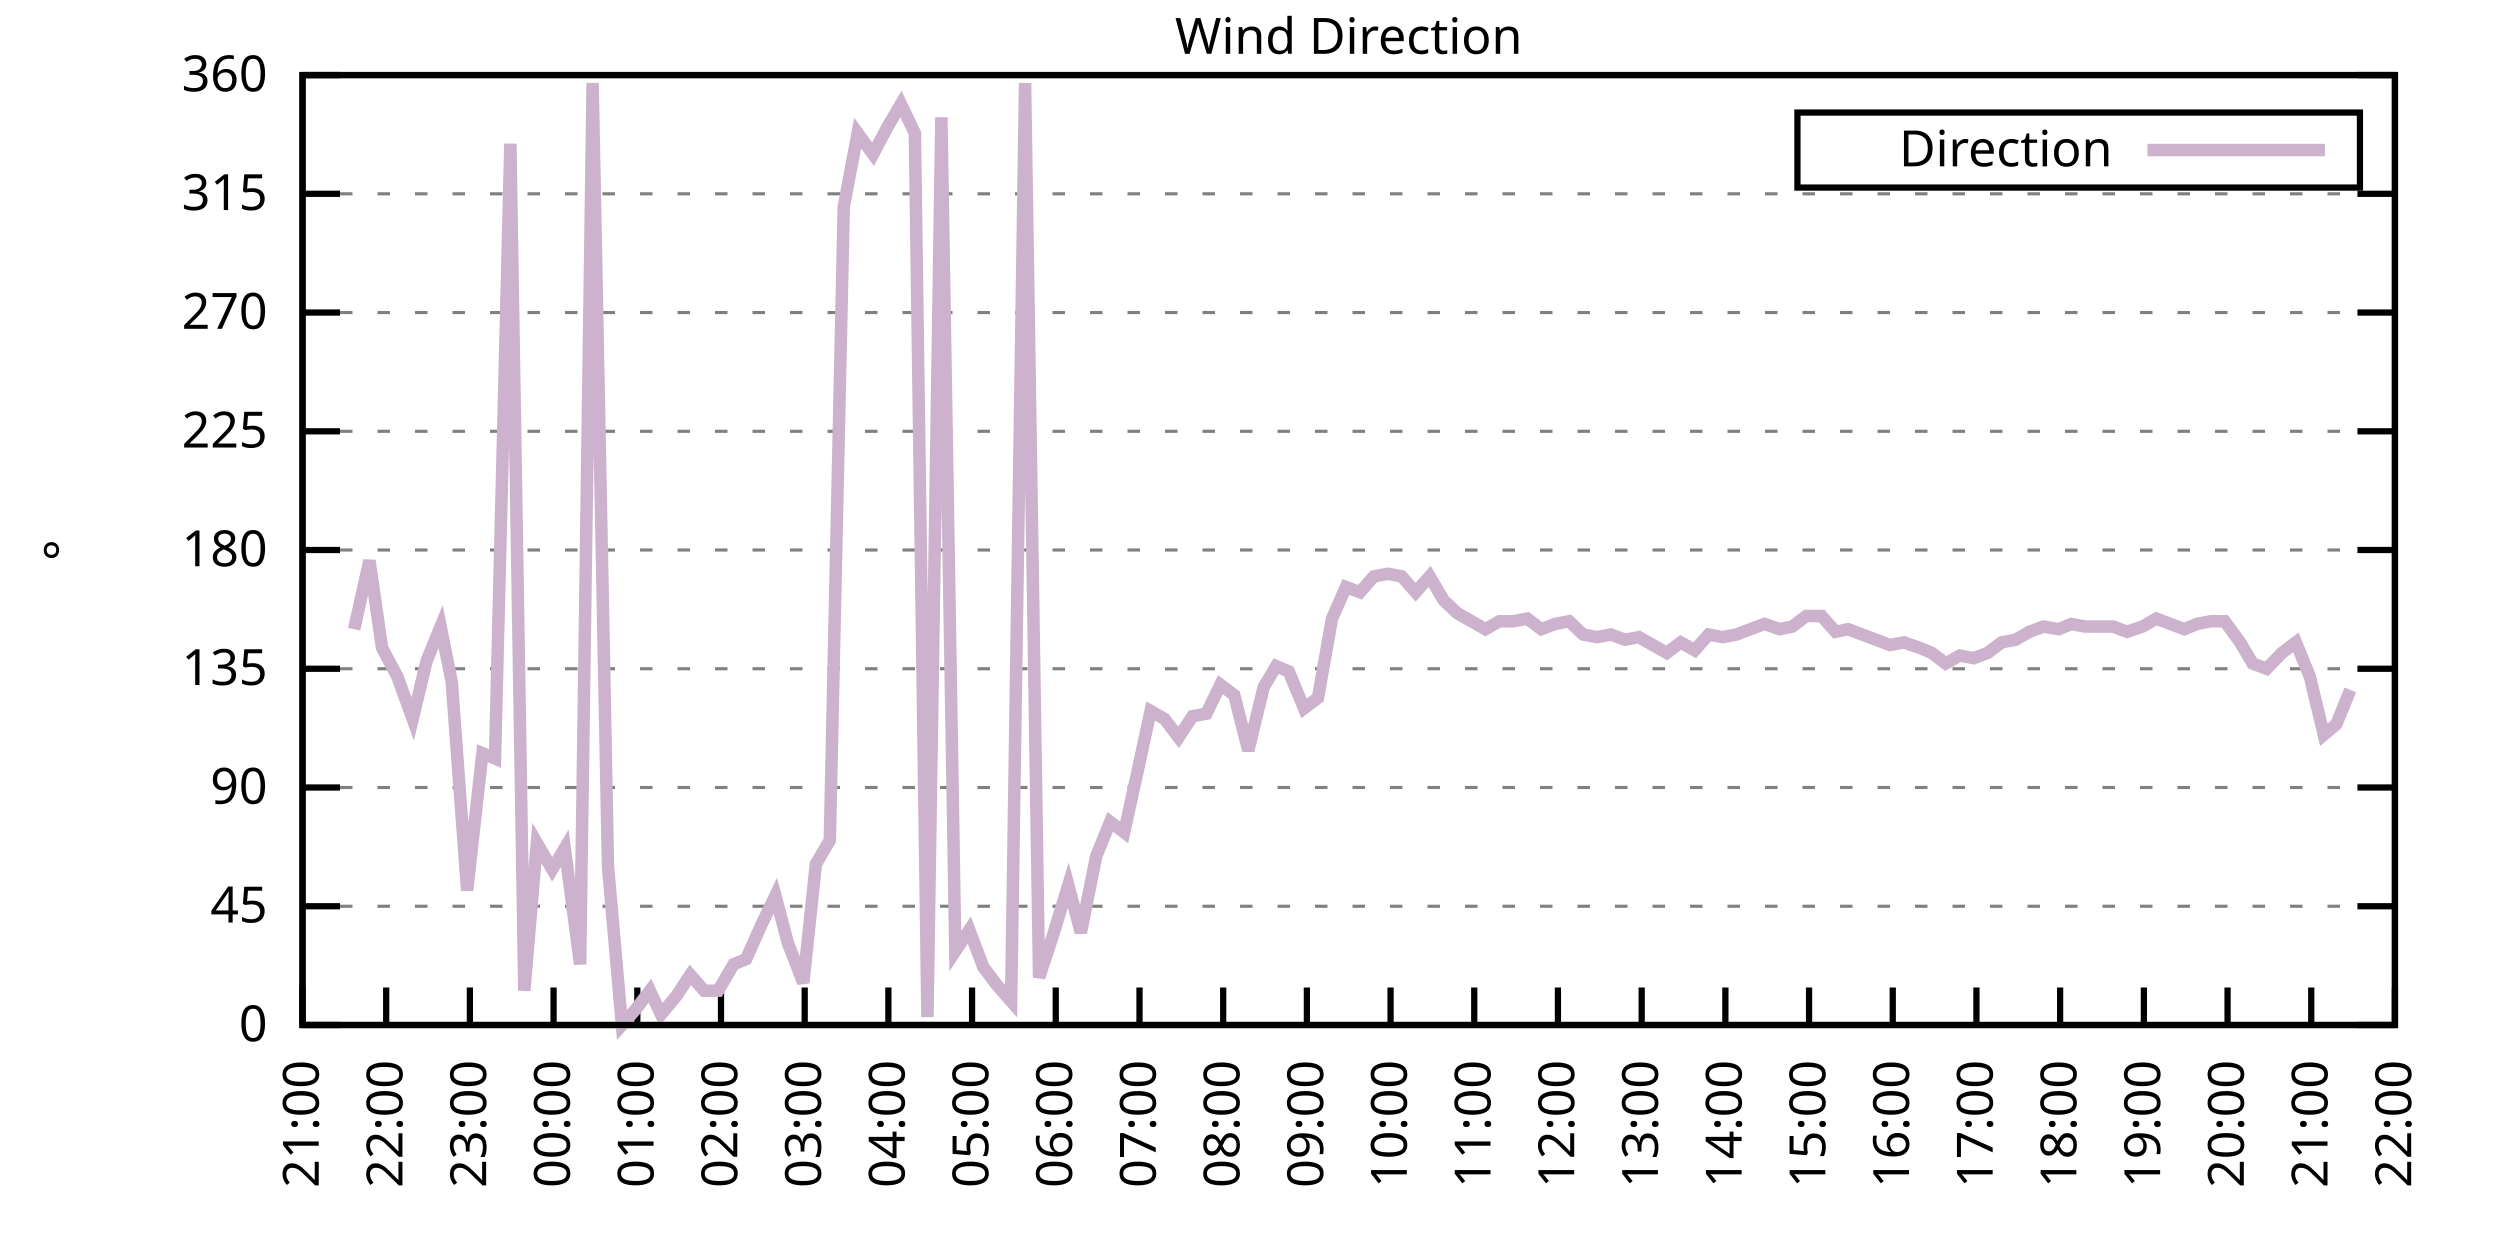
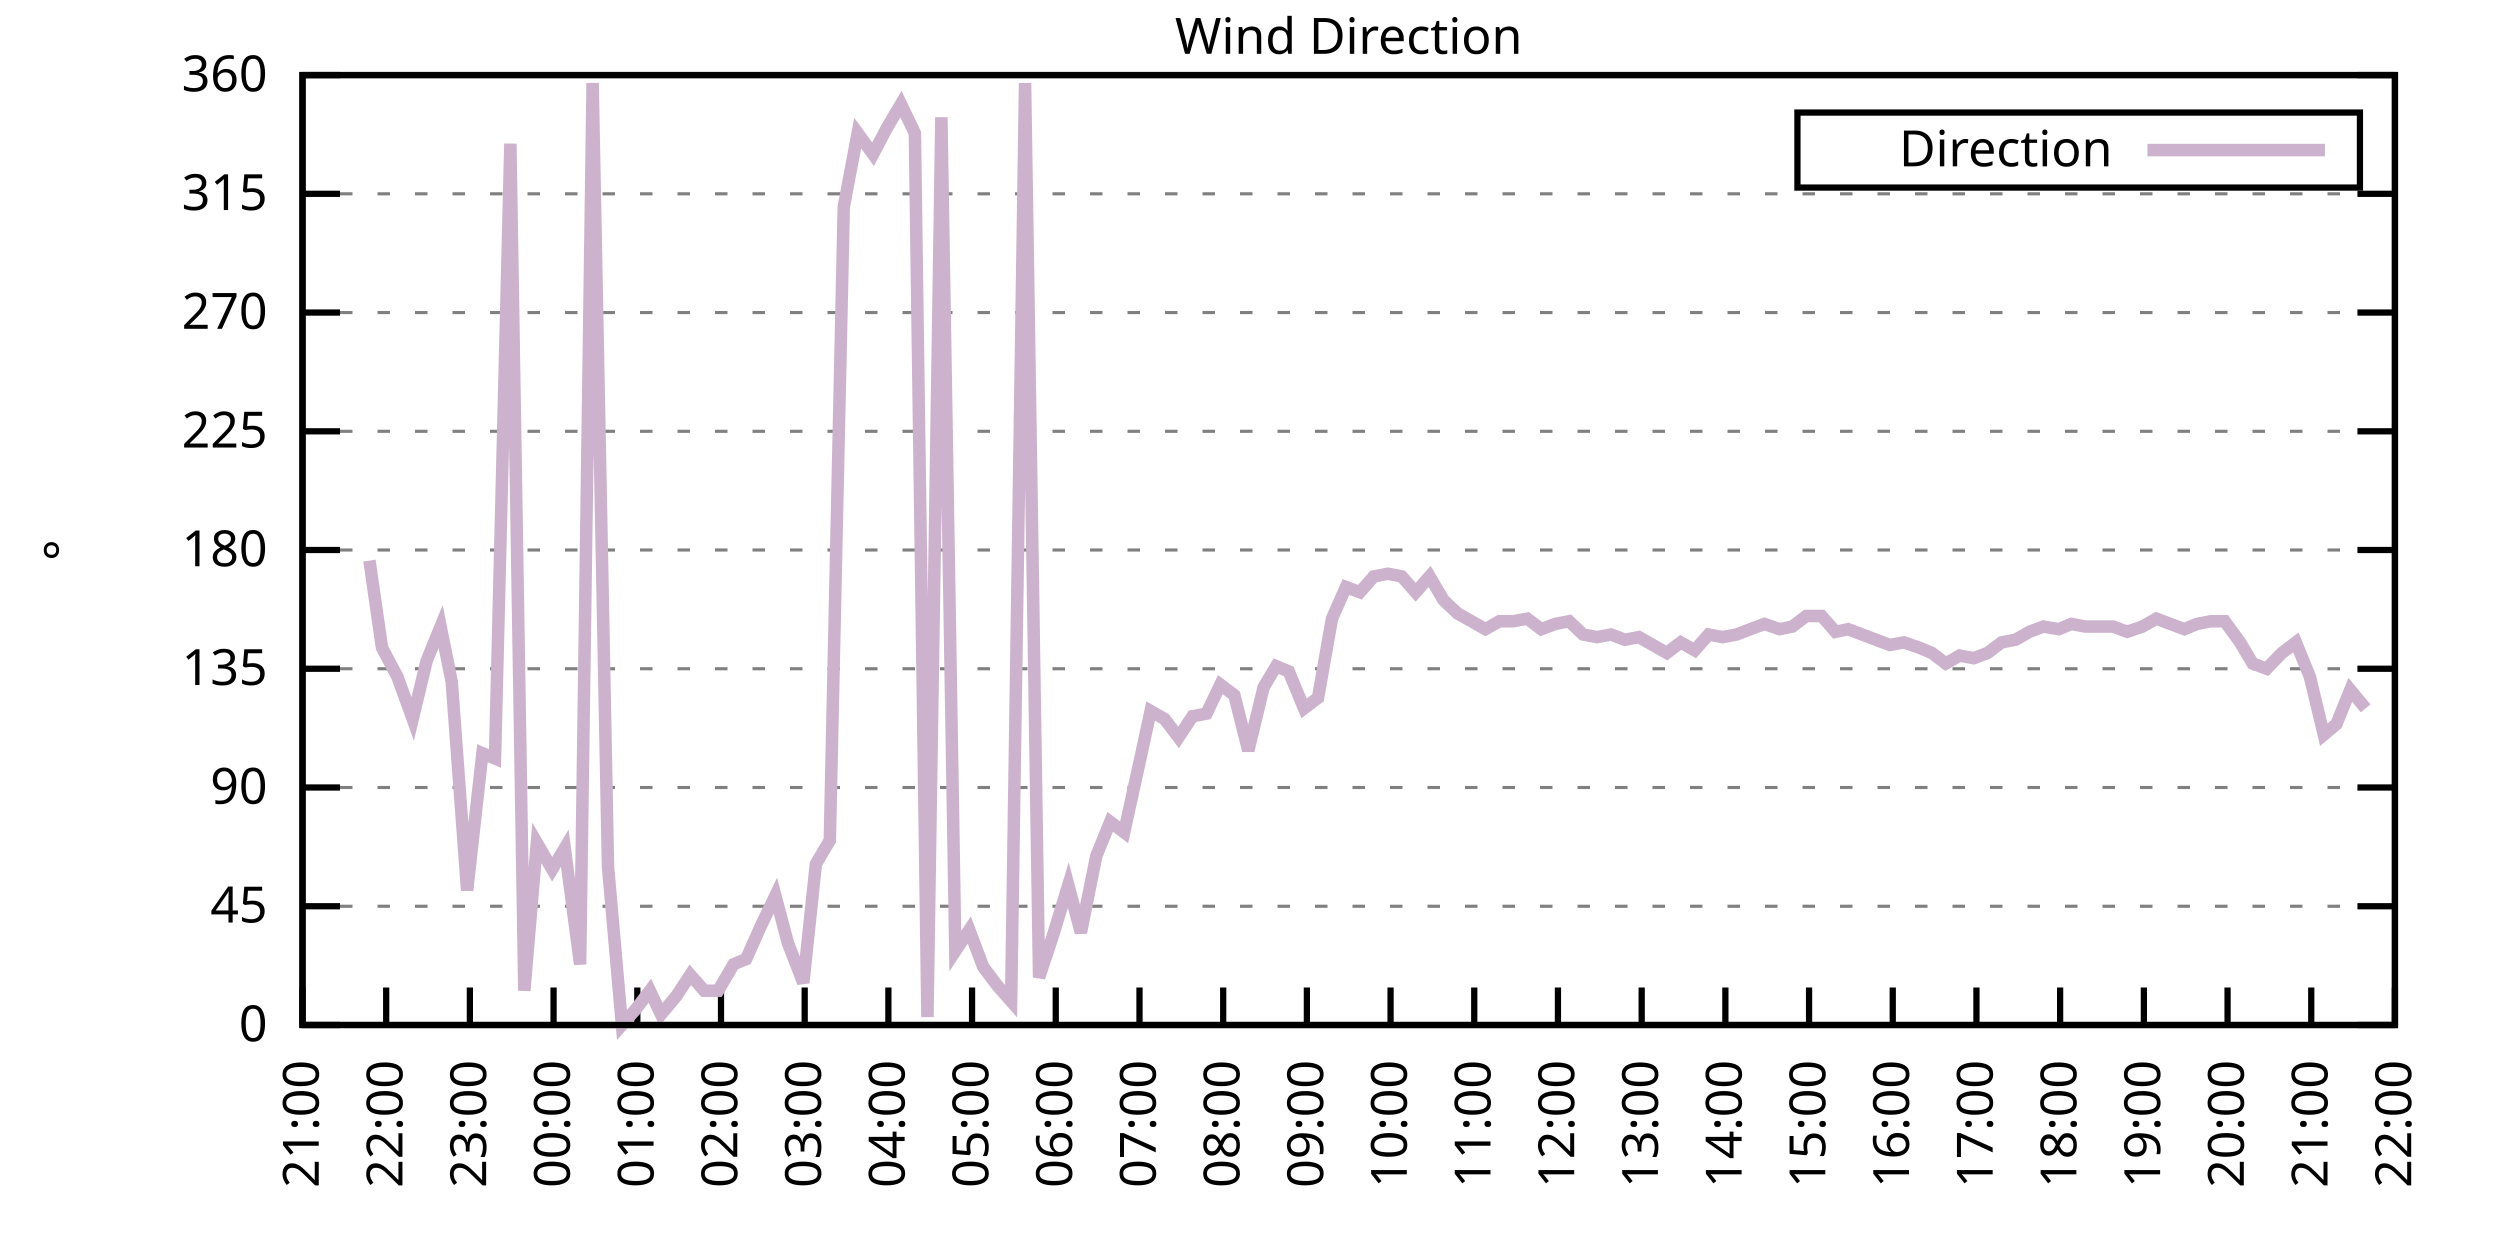
<svg xmlns="http://www.w3.org/2000/svg" xmlns:xlink="http://www.w3.org/1999/xlink" width="400" height="200" viewBox="0 0 400 200">
  <g id="gnuplot_canvas">
    <rect x="0" y="0" width="400" height="200" fill="none" />
    <defs>
      <circle id="gpDot" r="0.5" stroke-width="0.5" stroke="currentColor" />
      <path id="gpPt0" stroke-width="0.333" stroke="currentColor" d="M-1,0 h2 M0,-1 v2" />
      <path id="gpPt1" stroke-width="0.333" stroke="currentColor" d="M-1,-1 L1,1 M1,-1 L-1,1" />
      <path id="gpPt2" stroke-width="0.333" stroke="currentColor" d="M-1,0 L1,0 M0,-1 L0,1 M-1,-1 L1,1 M-1,1 L1,-1" />
      <rect id="gpPt3" stroke-width="0.333" stroke="currentColor" x="-1" y="-1" width="2" height="2" />
      <rect id="gpPt4" stroke-width="0.333" stroke="currentColor" fill="currentColor" x="-1" y="-1" width="2" height="2" />
      <circle id="gpPt5" stroke-width="0.333" stroke="currentColor" cx="0" cy="0" r="1" />
      <use xlink:href="#gpPt5" id="gpPt6" fill="currentColor" stroke="none" />
      <path id="gpPt7" stroke-width="0.333" stroke="currentColor" d="M0,-1.33 L-1.33,0.67 L1.33,0.67 z" />
      <use xlink:href="#gpPt7" id="gpPt8" fill="currentColor" stroke="none" />
      <use xlink:href="#gpPt7" id="gpPt9" stroke="currentColor" transform="rotate(180)" />
      <use xlink:href="#gpPt9" id="gpPt10" fill="currentColor" stroke="none" />
      <use xlink:href="#gpPt3" id="gpPt11" stroke="currentColor" transform="rotate(45)" />
      <use xlink:href="#gpPt11" id="gpPt12" fill="currentColor" stroke="none" />
      <path id="gpPt13" stroke-width="0.333" stroke="currentColor" d="M0,1.330 L1.265,0.411 L0.782,-1.067 L-0.782,-1.076 L-1.265,0.411 z" />
      <use xlink:href="#gpPt13" id="gpPt14" fill="currentColor" stroke="none" />
      <filter id="textbox" filterUnits="objectBoundingBox" x="0" y="0" height="1" width="1">
        <feFlood flood-color="white" flood-opacity="1" result="bgnd" />
        <feComposite in="SourceGraphic" in2="bgnd" operator="atop" />
      </filter>
      <filter id="greybox" filterUnits="objectBoundingBox" x="0" y="0" height="1" width="1">
        <feFlood flood-color="lightgrey" flood-opacity="1" result="grey" />
        <feComposite in="SourceGraphic" in2="grey" operator="atop" />
      </filter>
    </defs>
    <g fill="none" color="white" stroke="currentColor" stroke-width="1.00" stroke-linecap="butt" stroke-linejoin="miter">
</g>
    <g fill="none" color="black" stroke="currentColor" stroke-width="1.00" stroke-linecap="butt" stroke-linejoin="miter">
      <g stroke="none" shape-rendering="crispEdges">
        <polygon fill="rgb(255, 255, 255)" points="48.40,164.00 383.18,164.00 383.18,12.02 48.40,12.02 " />
      </g>
    </g>
    <g fill="none" color="black" stroke="currentColor" stroke-width="1.00" stroke-linecap="butt" stroke-linejoin="miter">
</g>
    <g fill="none" color="black" stroke="black" stroke-width="0.50" stroke-linecap="butt" stroke-linejoin="miter">
</g>
    <g fill="none" color="gray" stroke="currentColor" stroke-width="0.50" stroke-linecap="butt" stroke-linejoin="miter">
      <path stroke="gray" stroke-dasharray="2,4" class="gridline" d="M48.40,164.00 L383.19,164.00  " />
    </g>
    <g fill="none" color="gray" stroke="gray" stroke-width="1.00" stroke-linecap="butt" stroke-linejoin="miter">
</g>
    <g fill="none" color="black" stroke="currentColor" stroke-width="1.00" stroke-linecap="butt" stroke-linejoin="miter">
      <path stroke="black" d="M48.40,164.00 L54.40,164.00 M383.19,164.00 L377.19,164.00  " />
      <g transform="translate(42.80,166.60)" stroke="none" fill="black" font-family="Sans" font-size="8.00" text-anchor="end">
        <text>
          <tspan font-family="Sans"> 0</tspan>
        </text>
      </g>
    </g>
    <g fill="none" color="black" stroke="currentColor" stroke-width="1.00" stroke-linecap="butt" stroke-linejoin="miter">
</g>
    <g fill="none" color="black" stroke="black" stroke-width="0.50" stroke-linecap="butt" stroke-linejoin="miter">
</g>
    <g fill="none" color="gray" stroke="currentColor" stroke-width="0.50" stroke-linecap="butt" stroke-linejoin="miter">
      <path stroke="gray" stroke-dasharray="2,4" class="gridline" d="M48.40,145.00 L383.19,145.00  " />
    </g>
    <g fill="none" color="gray" stroke="gray" stroke-width="1.00" stroke-linecap="butt" stroke-linejoin="miter">
</g>
    <g fill="none" color="black" stroke="currentColor" stroke-width="1.00" stroke-linecap="butt" stroke-linejoin="miter">
      <path stroke="black" d="M48.40,145.00 L54.40,145.00 M383.19,145.00 L377.19,145.00  " />
      <g transform="translate(42.80,147.60)" stroke="none" fill="black" font-family="Sans" font-size="8.00" text-anchor="end">
        <text>
          <tspan font-family="Sans"> 45</tspan>
        </text>
      </g>
    </g>
    <g fill="none" color="black" stroke="currentColor" stroke-width="1.00" stroke-linecap="butt" stroke-linejoin="miter">
</g>
    <g fill="none" color="black" stroke="black" stroke-width="0.50" stroke-linecap="butt" stroke-linejoin="miter">
</g>
    <g fill="none" color="gray" stroke="currentColor" stroke-width="0.50" stroke-linecap="butt" stroke-linejoin="miter">
      <path stroke="gray" stroke-dasharray="2,4" class="gridline" d="M48.40,126.00 L383.19,126.00  " />
    </g>
    <g fill="none" color="gray" stroke="gray" stroke-width="1.00" stroke-linecap="butt" stroke-linejoin="miter">
</g>
    <g fill="none" color="black" stroke="currentColor" stroke-width="1.00" stroke-linecap="butt" stroke-linejoin="miter">
      <path stroke="black" d="M48.40,126.00 L54.40,126.00 M383.19,126.00 L377.19,126.00  " />
      <g transform="translate(42.80,128.60)" stroke="none" fill="black" font-family="Sans" font-size="8.00" text-anchor="end">
        <text>
          <tspan font-family="Sans"> 90</tspan>
        </text>
      </g>
    </g>
    <g fill="none" color="black" stroke="currentColor" stroke-width="1.00" stroke-linecap="butt" stroke-linejoin="miter">
</g>
    <g fill="none" color="black" stroke="black" stroke-width="0.50" stroke-linecap="butt" stroke-linejoin="miter">
</g>
    <g fill="none" color="gray" stroke="currentColor" stroke-width="0.50" stroke-linecap="butt" stroke-linejoin="miter">
      <path stroke="gray" stroke-dasharray="2,4" class="gridline" d="M48.40,107.00 L383.19,107.00  " />
    </g>
    <g fill="none" color="gray" stroke="gray" stroke-width="1.00" stroke-linecap="butt" stroke-linejoin="miter">
</g>
    <g fill="none" color="black" stroke="currentColor" stroke-width="1.00" stroke-linecap="butt" stroke-linejoin="miter">
      <path stroke="black" d="M48.40,107.00 L54.40,107.00 M383.19,107.00 L377.19,107.00  " />
      <g transform="translate(42.80,109.60)" stroke="none" fill="black" font-family="Sans" font-size="8.00" text-anchor="end">
        <text>
          <tspan font-family="Sans"> 135</tspan>
        </text>
      </g>
    </g>
    <g fill="none" color="black" stroke="currentColor" stroke-width="1.00" stroke-linecap="butt" stroke-linejoin="miter">
</g>
    <g fill="none" color="black" stroke="black" stroke-width="0.50" stroke-linecap="butt" stroke-linejoin="miter">
</g>
    <g fill="none" color="gray" stroke="currentColor" stroke-width="0.50" stroke-linecap="butt" stroke-linejoin="miter">
      <path stroke="gray" stroke-dasharray="2,4" class="gridline" d="M48.40,88.00 L383.19,88.00  " />
    </g>
    <g fill="none" color="gray" stroke="gray" stroke-width="1.00" stroke-linecap="butt" stroke-linejoin="miter">
</g>
    <g fill="none" color="black" stroke="currentColor" stroke-width="1.00" stroke-linecap="butt" stroke-linejoin="miter">
      <path stroke="black" d="M48.40,88.00 L54.40,88.00 M383.19,88.00 L377.19,88.00  " />
      <g transform="translate(42.80,90.60)" stroke="none" fill="black" font-family="Sans" font-size="8.00" text-anchor="end">
        <text>
          <tspan font-family="Sans"> 180</tspan>
        </text>
      </g>
    </g>
    <g fill="none" color="black" stroke="currentColor" stroke-width="1.00" stroke-linecap="butt" stroke-linejoin="miter">
</g>
    <g fill="none" color="black" stroke="black" stroke-width="0.50" stroke-linecap="butt" stroke-linejoin="miter">
</g>
    <g fill="none" color="gray" stroke="currentColor" stroke-width="0.50" stroke-linecap="butt" stroke-linejoin="miter">
      <path stroke="gray" stroke-dasharray="2,4" class="gridline" d="M48.40,69.01 L383.19,69.01  " />
    </g>
    <g fill="none" color="gray" stroke="gray" stroke-width="1.00" stroke-linecap="butt" stroke-linejoin="miter">
</g>
    <g fill="none" color="black" stroke="currentColor" stroke-width="1.00" stroke-linecap="butt" stroke-linejoin="miter">
      <path stroke="black" d="M48.40,69.01 L54.40,69.01 M383.19,69.01 L377.19,69.01  " />
      <g transform="translate(42.80,71.61)" stroke="none" fill="black" font-family="Sans" font-size="8.00" text-anchor="end">
        <text>
          <tspan font-family="Sans"> 225</tspan>
        </text>
      </g>
    </g>
    <g fill="none" color="black" stroke="currentColor" stroke-width="1.00" stroke-linecap="butt" stroke-linejoin="miter">
</g>
    <g fill="none" color="black" stroke="black" stroke-width="0.50" stroke-linecap="butt" stroke-linejoin="miter">
</g>
    <g fill="none" color="gray" stroke="currentColor" stroke-width="0.50" stroke-linecap="butt" stroke-linejoin="miter">
      <path stroke="gray" stroke-dasharray="2,4" class="gridline" d="M48.40,50.01 L383.19,50.01  " />
    </g>
    <g fill="none" color="gray" stroke="gray" stroke-width="1.00" stroke-linecap="butt" stroke-linejoin="miter">
</g>
    <g fill="none" color="black" stroke="currentColor" stroke-width="1.00" stroke-linecap="butt" stroke-linejoin="miter">
      <path stroke="black" d="M48.40,50.01 L54.40,50.01 M383.19,50.01 L377.19,50.01  " />
      <g transform="translate(42.80,52.61)" stroke="none" fill="black" font-family="Sans" font-size="8.00" text-anchor="end">
        <text>
          <tspan font-family="Sans"> 270</tspan>
        </text>
      </g>
    </g>
    <g fill="none" color="black" stroke="currentColor" stroke-width="1.00" stroke-linecap="butt" stroke-linejoin="miter">
</g>
    <g fill="none" color="black" stroke="black" stroke-width="0.50" stroke-linecap="butt" stroke-linejoin="miter">
</g>
    <g fill="none" color="gray" stroke="currentColor" stroke-width="0.50" stroke-linecap="butt" stroke-linejoin="miter">
      <path stroke="gray" stroke-dasharray="2,4" class="gridline" d="M48.40,31.01 L383.19,31.01  " />
    </g>
    <g fill="none" color="gray" stroke="gray" stroke-width="1.00" stroke-linecap="butt" stroke-linejoin="miter">
</g>
    <g fill="none" color="black" stroke="currentColor" stroke-width="1.00" stroke-linecap="butt" stroke-linejoin="miter">
      <path stroke="black" d="M48.40,31.01 L54.40,31.01 M383.19,31.01 L377.19,31.01  " />
      <g transform="translate(42.80,33.61)" stroke="none" fill="black" font-family="Sans" font-size="8.00" text-anchor="end">
        <text>
          <tspan font-family="Sans"> 315</tspan>
        </text>
      </g>
    </g>
    <g fill="none" color="black" stroke="currentColor" stroke-width="1.00" stroke-linecap="butt" stroke-linejoin="miter">
</g>
    <g fill="none" color="black" stroke="black" stroke-width="0.50" stroke-linecap="butt" stroke-linejoin="miter">
</g>
    <g fill="none" color="gray" stroke="currentColor" stroke-width="0.50" stroke-linecap="butt" stroke-linejoin="miter">
      <path stroke="gray" stroke-dasharray="2,4" class="gridline" d="M48.40,12.01 L383.19,12.01  " />
    </g>
    <g fill="none" color="gray" stroke="gray" stroke-width="1.00" stroke-linecap="butt" stroke-linejoin="miter">
</g>
    <g fill="none" color="black" stroke="currentColor" stroke-width="1.00" stroke-linecap="butt" stroke-linejoin="miter">
      <path stroke="black" d="M48.40,12.01 L54.40,12.01 M383.19,12.01 L377.19,12.01  " />
      <g transform="translate(42.80,14.61)" stroke="none" fill="black" font-family="Sans" font-size="8.00" text-anchor="end">
        <text>
          <tspan font-family="Sans"> 360</tspan>
        </text>
      </g>
    </g>
    <g fill="none" color="black" stroke="currentColor" stroke-width="1.00" stroke-linecap="butt" stroke-linejoin="miter">
      <path stroke="black" d="M48.40,164.00 L48.40,158.00  " />
      <g transform="translate(51.00,169.60) rotate(270.00)" stroke="none" fill="black" font-family="Sans" font-size="8.00" text-anchor="end">
        <text>
          <tspan font-family="Sans">21:00</tspan>
        </text>
      </g>
    </g>
    <g fill="none" color="black" stroke="currentColor" stroke-width="1.00" stroke-linecap="butt" stroke-linejoin="miter">
      <path stroke="black" d="M61.79,164.00 L61.79,158.00  " />
      <g transform="translate(64.39,169.60) rotate(270.00)" stroke="none" fill="black" font-family="Sans" font-size="8.00" text-anchor="end">
        <text>
          <tspan font-family="Sans">22:00</tspan>
        </text>
      </g>
    </g>
    <g fill="none" color="black" stroke="currentColor" stroke-width="1.00" stroke-linecap="butt" stroke-linejoin="miter">
      <path stroke="black" d="M75.18,164.00 L75.18,158.00  " />
      <g transform="translate(77.78,169.60) rotate(270.00)" stroke="none" fill="black" font-family="Sans" font-size="8.00" text-anchor="end">
        <text>
          <tspan font-family="Sans">23:00</tspan>
        </text>
      </g>
    </g>
    <g fill="none" color="black" stroke="currentColor" stroke-width="1.00" stroke-linecap="butt" stroke-linejoin="miter">
      <path stroke="black" d="M88.57,164.00 L88.57,158.00  " />
      <g transform="translate(91.17,169.60) rotate(270.00)" stroke="none" fill="black" font-family="Sans" font-size="8.00" text-anchor="end">
        <text>
          <tspan font-family="Sans">00:00</tspan>
        </text>
      </g>
    </g>
    <g fill="none" color="black" stroke="currentColor" stroke-width="1.00" stroke-linecap="butt" stroke-linejoin="miter">
      <path stroke="black" d="M101.97,164.00 L101.97,158.00  " />
      <g transform="translate(104.57,169.60) rotate(270.00)" stroke="none" fill="black" font-family="Sans" font-size="8.00" text-anchor="end">
        <text>
          <tspan font-family="Sans">01:00</tspan>
        </text>
      </g>
    </g>
    <g fill="none" color="black" stroke="currentColor" stroke-width="1.00" stroke-linecap="butt" stroke-linejoin="miter">
      <path stroke="black" d="M115.36,164.00 L115.36,158.00  " />
      <g transform="translate(117.96,169.60) rotate(270.00)" stroke="none" fill="black" font-family="Sans" font-size="8.00" text-anchor="end">
        <text>
          <tspan font-family="Sans">02:00</tspan>
        </text>
      </g>
    </g>
    <g fill="none" color="black" stroke="currentColor" stroke-width="1.00" stroke-linecap="butt" stroke-linejoin="miter">
      <path stroke="black" d="M128.75,164.00 L128.75,158.00  " />
      <g transform="translate(131.35,169.60) rotate(270.00)" stroke="none" fill="black" font-family="Sans" font-size="8.00" text-anchor="end">
        <text>
          <tspan font-family="Sans">03:00</tspan>
        </text>
      </g>
    </g>
    <g fill="none" color="black" stroke="currentColor" stroke-width="1.00" stroke-linecap="butt" stroke-linejoin="miter">
      <path stroke="black" d="M142.14,164.00 L142.14,158.00  " />
      <g transform="translate(144.74,169.60) rotate(270.00)" stroke="none" fill="black" font-family="Sans" font-size="8.00" text-anchor="end">
        <text>
          <tspan font-family="Sans">04:00</tspan>
        </text>
      </g>
    </g>
    <g fill="none" color="black" stroke="currentColor" stroke-width="1.00" stroke-linecap="butt" stroke-linejoin="miter">
      <path stroke="black" d="M155.53,164.00 L155.53,158.00  " />
      <g transform="translate(158.13,169.60) rotate(270.00)" stroke="none" fill="black" font-family="Sans" font-size="8.00" text-anchor="end">
        <text>
          <tspan font-family="Sans">05:00</tspan>
        </text>
      </g>
    </g>
    <g fill="none" color="black" stroke="currentColor" stroke-width="1.00" stroke-linecap="butt" stroke-linejoin="miter">
      <path stroke="black" d="M168.92,164.00 L168.92,158.00  " />
      <g transform="translate(171.52,169.60) rotate(270.00)" stroke="none" fill="black" font-family="Sans" font-size="8.00" text-anchor="end">
        <text>
          <tspan font-family="Sans">06:00</tspan>
        </text>
      </g>
    </g>
    <g fill="none" color="black" stroke="currentColor" stroke-width="1.00" stroke-linecap="butt" stroke-linejoin="miter">
      <path stroke="black" d="M182.32,164.00 L182.32,158.00  " />
      <g transform="translate(184.92,169.60) rotate(270.00)" stroke="none" fill="black" font-family="Sans" font-size="8.00" text-anchor="end">
        <text>
          <tspan font-family="Sans">07:00</tspan>
        </text>
      </g>
    </g>
    <g fill="none" color="black" stroke="currentColor" stroke-width="1.00" stroke-linecap="butt" stroke-linejoin="miter">
      <path stroke="black" d="M195.71,164.00 L195.71,158.00  " />
      <g transform="translate(198.31,169.60) rotate(270.00)" stroke="none" fill="black" font-family="Sans" font-size="8.00" text-anchor="end">
        <text>
          <tspan font-family="Sans">08:00</tspan>
        </text>
      </g>
    </g>
    <g fill="none" color="black" stroke="currentColor" stroke-width="1.00" stroke-linecap="butt" stroke-linejoin="miter">
      <path stroke="black" d="M209.10,164.00 L209.10,158.00  " />
      <g transform="translate(211.70,169.60) rotate(270.00)" stroke="none" fill="black" font-family="Sans" font-size="8.00" text-anchor="end">
        <text>
          <tspan font-family="Sans">09:00</tspan>
        </text>
      </g>
    </g>
    <g fill="none" color="black" stroke="currentColor" stroke-width="1.00" stroke-linecap="butt" stroke-linejoin="miter">
      <path stroke="black" d="M222.49,164.00 L222.49,158.00  " />
      <g transform="translate(225.09,169.60) rotate(270.00)" stroke="none" fill="black" font-family="Sans" font-size="8.00" text-anchor="end">
        <text>
          <tspan font-family="Sans">10:00</tspan>
        </text>
      </g>
    </g>
    <g fill="none" color="black" stroke="currentColor" stroke-width="1.00" stroke-linecap="butt" stroke-linejoin="miter">
      <path stroke="black" d="M235.88,164.00 L235.88,158.00  " />
      <g transform="translate(238.48,169.60) rotate(270.00)" stroke="none" fill="black" font-family="Sans" font-size="8.00" text-anchor="end">
        <text>
          <tspan font-family="Sans">11:00</tspan>
        </text>
      </g>
    </g>
    <g fill="none" color="black" stroke="currentColor" stroke-width="1.00" stroke-linecap="butt" stroke-linejoin="miter">
      <path stroke="black" d="M249.27,164.00 L249.27,158.00  " />
      <g transform="translate(251.87,169.60) rotate(270.00)" stroke="none" fill="black" font-family="Sans" font-size="8.00" text-anchor="end">
        <text>
          <tspan font-family="Sans">12:00</tspan>
        </text>
      </g>
    </g>
    <g fill="none" color="black" stroke="currentColor" stroke-width="1.00" stroke-linecap="butt" stroke-linejoin="miter">
      <path stroke="black" d="M262.67,164.00 L262.67,158.00  " />
      <g transform="translate(265.27,169.60) rotate(270.00)" stroke="none" fill="black" font-family="Sans" font-size="8.00" text-anchor="end">
        <text>
          <tspan font-family="Sans">13:00</tspan>
        </text>
      </g>
    </g>
    <g fill="none" color="black" stroke="currentColor" stroke-width="1.00" stroke-linecap="butt" stroke-linejoin="miter">
      <path stroke="black" d="M276.06,164.00 L276.06,158.00  " />
      <g transform="translate(278.66,169.60) rotate(270.00)" stroke="none" fill="black" font-family="Sans" font-size="8.00" text-anchor="end">
        <text>
          <tspan font-family="Sans">14:00</tspan>
        </text>
      </g>
    </g>
    <g fill="none" color="black" stroke="currentColor" stroke-width="1.00" stroke-linecap="butt" stroke-linejoin="miter">
      <path stroke="black" d="M289.45,164.00 L289.45,158.00  " />
      <g transform="translate(292.05,169.60) rotate(270.00)" stroke="none" fill="black" font-family="Sans" font-size="8.00" text-anchor="end">
        <text>
          <tspan font-family="Sans">15:00</tspan>
        </text>
      </g>
    </g>
    <g fill="none" color="black" stroke="currentColor" stroke-width="1.00" stroke-linecap="butt" stroke-linejoin="miter">
      <path stroke="black" d="M302.84,164.00 L302.84,158.00  " />
      <g transform="translate(305.44,169.60) rotate(270.00)" stroke="none" fill="black" font-family="Sans" font-size="8.00" text-anchor="end">
        <text>
          <tspan font-family="Sans">16:00</tspan>
        </text>
      </g>
    </g>
    <g fill="none" color="black" stroke="currentColor" stroke-width="1.00" stroke-linecap="butt" stroke-linejoin="miter">
      <path stroke="black" d="M316.23,164.00 L316.23,158.00  " />
      <g transform="translate(318.83,169.60) rotate(270.00)" stroke="none" fill="black" font-family="Sans" font-size="8.00" text-anchor="end">
        <text>
          <tspan font-family="Sans">17:00</tspan>
        </text>
      </g>
    </g>
    <g fill="none" color="black" stroke="currentColor" stroke-width="1.00" stroke-linecap="butt" stroke-linejoin="miter">
      <path stroke="black" d="M329.62,164.00 L329.62,158.00  " />
      <g transform="translate(332.22,169.60) rotate(270.00)" stroke="none" fill="black" font-family="Sans" font-size="8.00" text-anchor="end">
        <text>
          <tspan font-family="Sans">18:00</tspan>
        </text>
      </g>
    </g>
    <g fill="none" color="black" stroke="currentColor" stroke-width="1.00" stroke-linecap="butt" stroke-linejoin="miter">
      <path stroke="black" d="M343.02,164.00 L343.02,158.00  " />
      <g transform="translate(345.62,169.60) rotate(270.00)" stroke="none" fill="black" font-family="Sans" font-size="8.00" text-anchor="end">
        <text>
          <tspan font-family="Sans">19:00</tspan>
        </text>
      </g>
    </g>
    <g fill="none" color="black" stroke="currentColor" stroke-width="1.00" stroke-linecap="butt" stroke-linejoin="miter">
      <path stroke="black" d="M356.41,164.00 L356.41,158.00  " />
      <g transform="translate(359.01,169.60) rotate(270.00)" stroke="none" fill="black" font-family="Sans" font-size="8.00" text-anchor="end">
        <text>
          <tspan font-family="Sans">20:00</tspan>
        </text>
      </g>
    </g>
    <g fill="none" color="black" stroke="currentColor" stroke-width="1.00" stroke-linecap="butt" stroke-linejoin="miter">
      <path stroke="black" d="M369.80,164.00 L369.80,158.00  " />
      <g transform="translate(372.40,169.60) rotate(270.00)" stroke="none" fill="black" font-family="Sans" font-size="8.00" text-anchor="end">
        <text>
          <tspan font-family="Sans">21:00</tspan>
        </text>
      </g>
    </g>
    <g fill="none" color="black" stroke="currentColor" stroke-width="1.00" stroke-linecap="butt" stroke-linejoin="miter">
      <path stroke="black" d="M383.19,164.00 L383.19,158.00  " />
      <g transform="translate(385.79,169.60) rotate(270.00)" stroke="none" fill="black" font-family="Sans" font-size="8.00" text-anchor="end">
        <text>
          <tspan font-family="Sans">22:00</tspan>
        </text>
      </g>
    </g>
    <g fill="none" color="black" stroke="currentColor" stroke-width="1.00" stroke-linecap="butt" stroke-linejoin="miter">
</g>
    <g fill="none" color="black" stroke="currentColor" stroke-width="1.00" stroke-linecap="butt" stroke-linejoin="miter">
      <path stroke="black" d="M48.40,12.01 L48.40,164.00 L383.19,164.00 L383.19,12.01 L48.40,12.01 Z  " />
    </g>
    <g fill="none" color="black" stroke="currentColor" stroke-width="1.00" stroke-linecap="butt" stroke-linejoin="miter">
</g>
    <g fill="none" color="black" stroke="currentColor" stroke-width="1.00" stroke-linecap="butt" stroke-linejoin="miter">
      <path stroke="black" d="M287.59,30.01 L287.59,18.01 L377.59,18.01 L377.59,30.01 L287.59,30.01 Z  " />
    </g>
    <g id="Wind_direction_plot_1">
      <g fill="none" color="white" stroke="black" stroke-width="2.00" stroke-linecap="butt" stroke-linejoin="miter">
</g>
      <g fill="none" color="black" stroke="currentColor" stroke-width="2.00" stroke-linecap="butt" stroke-linejoin="miter">
        <g transform="translate(337.99,26.61)" stroke="none" fill="black" font-family="Sans" font-size="8.00" text-anchor="end">
          <text>
            <tspan font-family="Sans">Direction</tspan>
          </text>
        </g>
      </g>
      <g fill="none" color="black" stroke="currentColor" stroke-width="2.00" stroke-linecap="butt" stroke-linejoin="miter">
-         <path stroke="rgb(204, 178, 204)" d="M343.59,24.01 L371.99,24.01 M56.66,100.67 L59.11,89.69 L61.12,103.63 L63.58,108.27 L66.03,115.03 L68.26,105.74   L70.50,100.25 L72.28,109.11 L74.74,142.47 L77.19,120.51 L79.20,121.36 L81.66,22.99 L83.89,158.51 L85.90,134.87   L88.35,139.09 L90.36,135.71 L92.82,154.29 L94.82,13.28 L97.28,138.67 L99.51,164.00 L101.74,161.47 L103.98,158.51   L105.76,162.31 L108.22,159.36 L110.45,155.98 L112.68,158.51 L114.91,158.51 L117.37,154.29 L119.38,153.45 L121.83,147.96   L124.06,143.31 L126.07,150.91 L128.53,157.24 L130.54,138.25 L132.77,134.45 L135.00,33.12 L137.23,21.30 L139.69,24.68   L141.92,20.45 L144.15,16.65 L146.38,21.30 L148.39,162.73 L150.62,18.77 L152.85,152.18 L155.09,148.80 L157.32,154.71   L159.55,157.67 L161.78,160.20 L164.01,13.28 L166.25,156.40 L168.48,149.65 L170.93,141.62 L172.94,149.22 L175.40,136.98   L177.63,131.49 L179.86,133.18 L182.09,123.05 L184.10,113.76 L186.33,115.03 L188.57,117.98 L190.80,114.60 L193.03,114.18   L195.26,109.54 L197.49,111.23 L199.73,120.09 L202.18,109.96 L204.19,106.58 L206.20,107.43 L208.65,113.34 L210.88,111.65   L213.12,98.98 L215.35,93.92 L217.58,94.76 L219.81,92.23 L222.04,91.80 L224.28,92.23 L226.51,94.76 L228.74,92.23   L230.97,96.03 L233.20,98.14 L235.44,99.40 L237.67,100.67 L239.90,99.40 L242.13,99.40 L244.36,98.98 L246.60,100.67   L248.83,99.83 L251.06,99.40 L253.29,101.52 L255.52,101.94 L257.76,101.52 L259.99,102.36 L262.22,101.94 L264.45,103.20   L266.68,104.47 L268.92,102.78 L271.15,104.05 L273.38,101.52 L275.61,101.94 L277.84,101.52 L280.07,100.67 L282.31,99.83   L284.76,100.67 L286.77,100.25 L289.00,98.56 L291.46,98.56 L293.69,101.09 L295.70,100.67 L297.93,101.52 L300.16,102.36   L302.39,103.20 L304.63,102.78 L307.08,103.63 L309.09,104.47 L311.32,106.16 L313.55,104.89 L315.79,105.31 L318.02,104.47   L320.25,102.78 L322.48,102.36 L324.71,101.09 L326.95,100.25 L329.40,100.67 L331.41,99.83 L333.64,100.25 L335.87,100.25   L338.10,100.25 L340.34,101.09 L342.79,100.25 L345.02,98.98 L347.26,99.83 L349.49,100.67 L351.50,99.83 L353.73,99.40   L355.96,99.40 L358.42,102.78 L360.42,106.16 L362.66,107.00 L365.11,104.47 L367.34,102.78 L369.58,108.27 L371.81,117.56   L373.82,115.87 L376.05,110.38  " />
+         <path stroke="rgb(204, 178, 204)" d="M343.59,24.01 L371.99,24.01 M59.11,89.69 L61.12,103.63 L63.58,108.27 L66.03,115.03 L68.26,105.74 L70.50,100.25   L72.28,109.11 L74.74,142.47 L77.19,120.51 L79.20,121.36 L81.66,22.99 L83.89,158.51 L85.90,134.87 L88.35,139.09   L90.36,135.71 L92.82,154.29 L94.82,13.28 L97.28,138.67 L99.51,164.00 L101.74,161.47 L103.98,158.51 L105.76,162.31   L108.22,159.36 L110.45,155.98 L112.68,158.51 L114.91,158.51 L117.37,154.29 L119.38,153.45 L121.83,147.96 L124.06,143.31   L126.07,150.91 L128.53,157.24 L130.54,138.25 L132.77,134.45 L135.00,33.12 L137.23,21.30 L139.69,24.68 L141.92,20.45   L144.15,16.65 L146.38,21.30 L148.39,162.73 L150.62,18.77 L152.85,152.18 L155.09,148.80 L157.32,154.71 L159.55,157.67   L161.78,160.20 L164.01,13.28 L166.25,156.40 L168.48,149.65 L170.93,141.62 L172.94,149.22 L175.40,136.98 L177.63,131.49   L179.86,133.18 L182.09,123.05 L184.10,113.76 L186.33,115.03 L188.57,117.98 L190.80,114.60 L193.03,114.18 L195.26,109.54   L197.49,111.23 L199.73,120.09 L202.18,109.96 L204.19,106.58 L206.20,107.43 L208.65,113.34 L210.88,111.65 L213.12,98.98   L215.35,93.92 L217.58,94.76 L219.81,92.23 L222.04,91.80 L224.28,92.23 L226.51,94.76 L228.74,92.23 L230.97,96.03   L233.20,98.14 L235.44,99.40 L237.67,100.67 L239.90,99.40 L242.13,99.40 L244.36,98.98 L246.60,100.67 L248.83,99.83   L251.06,99.40 L253.29,101.52 L255.52,101.94 L257.76,101.52 L259.99,102.36 L262.22,101.94 L264.45,103.20 L266.68,104.47   L268.92,102.78 L271.15,104.05 L273.38,101.52 L275.61,101.94 L277.84,101.52 L280.07,100.67 L282.31,99.83 L284.76,100.67   L286.77,100.25 L289.00,98.56 L291.46,98.56 L293.69,101.09 L295.70,100.67 L297.93,101.52 L300.16,102.36 L302.39,103.20   L304.63,102.78 L307.08,103.63 L309.09,104.47 L311.32,106.16 L313.55,104.89 L315.79,105.31 L318.02,104.47 L320.25,102.78   L322.48,102.36 L324.71,101.09 L326.95,100.25 L329.40,100.67 L331.41,99.83 L333.64,100.25 L335.87,100.25 L338.10,100.25   L340.34,101.09 L342.79,100.25 L345.02,98.98 L347.26,99.83 L349.49,100.67 L351.50,99.83 L353.73,99.40 L355.96,99.40   L358.42,102.78 L360.42,106.16 L362.66,107.00 L365.11,104.47 L367.34,102.78 L369.58,108.27 L371.81,117.56 L373.82,115.87   L376.05,110.38 L378.50,113.34  " />
      </g>
    </g>
    <g fill="none" color="black" stroke="currentColor" stroke-width="2.00" stroke-linecap="butt" stroke-linejoin="miter">
</g>
    <g fill="none" color="black" stroke="black" stroke-width="1.00" stroke-linecap="butt" stroke-linejoin="miter">
</g>
    <g fill="none" color="black" stroke="currentColor" stroke-width="1.00" stroke-linecap="butt" stroke-linejoin="miter">
      <path stroke="black" d="M48.40,12.01 L48.40,164.00 L383.19,164.00 L383.19,12.01 L48.40,12.01 Z  " />
      <g transform="translate(12.80,88.01) rotate(270.00)" stroke="none" fill="black" font-family="Sans" font-size="8.00" text-anchor="middle">
        <text>
          <tspan font-family="Sans">°</tspan>
        </text>
      </g>
    </g>
    <g fill="none" color="black" stroke="currentColor" stroke-width="1.00" stroke-linecap="butt" stroke-linejoin="miter">
</g>
    <g fill="none" color="black" stroke="currentColor" stroke-width="1.00" stroke-linecap="butt" stroke-linejoin="miter">
      <g transform="translate(215.79,8.61)" stroke="none" fill="black" font-family="Sans" font-size="8.00" text-anchor="middle">
        <text>
          <tspan font-family="Sans">Wind Direction</tspan>
        </text>
      </g>
    </g>
    <g fill="none" color="black" stroke="currentColor" stroke-width="1.00" stroke-linecap="butt" stroke-linejoin="miter">
</g>
  </g>
</svg>
